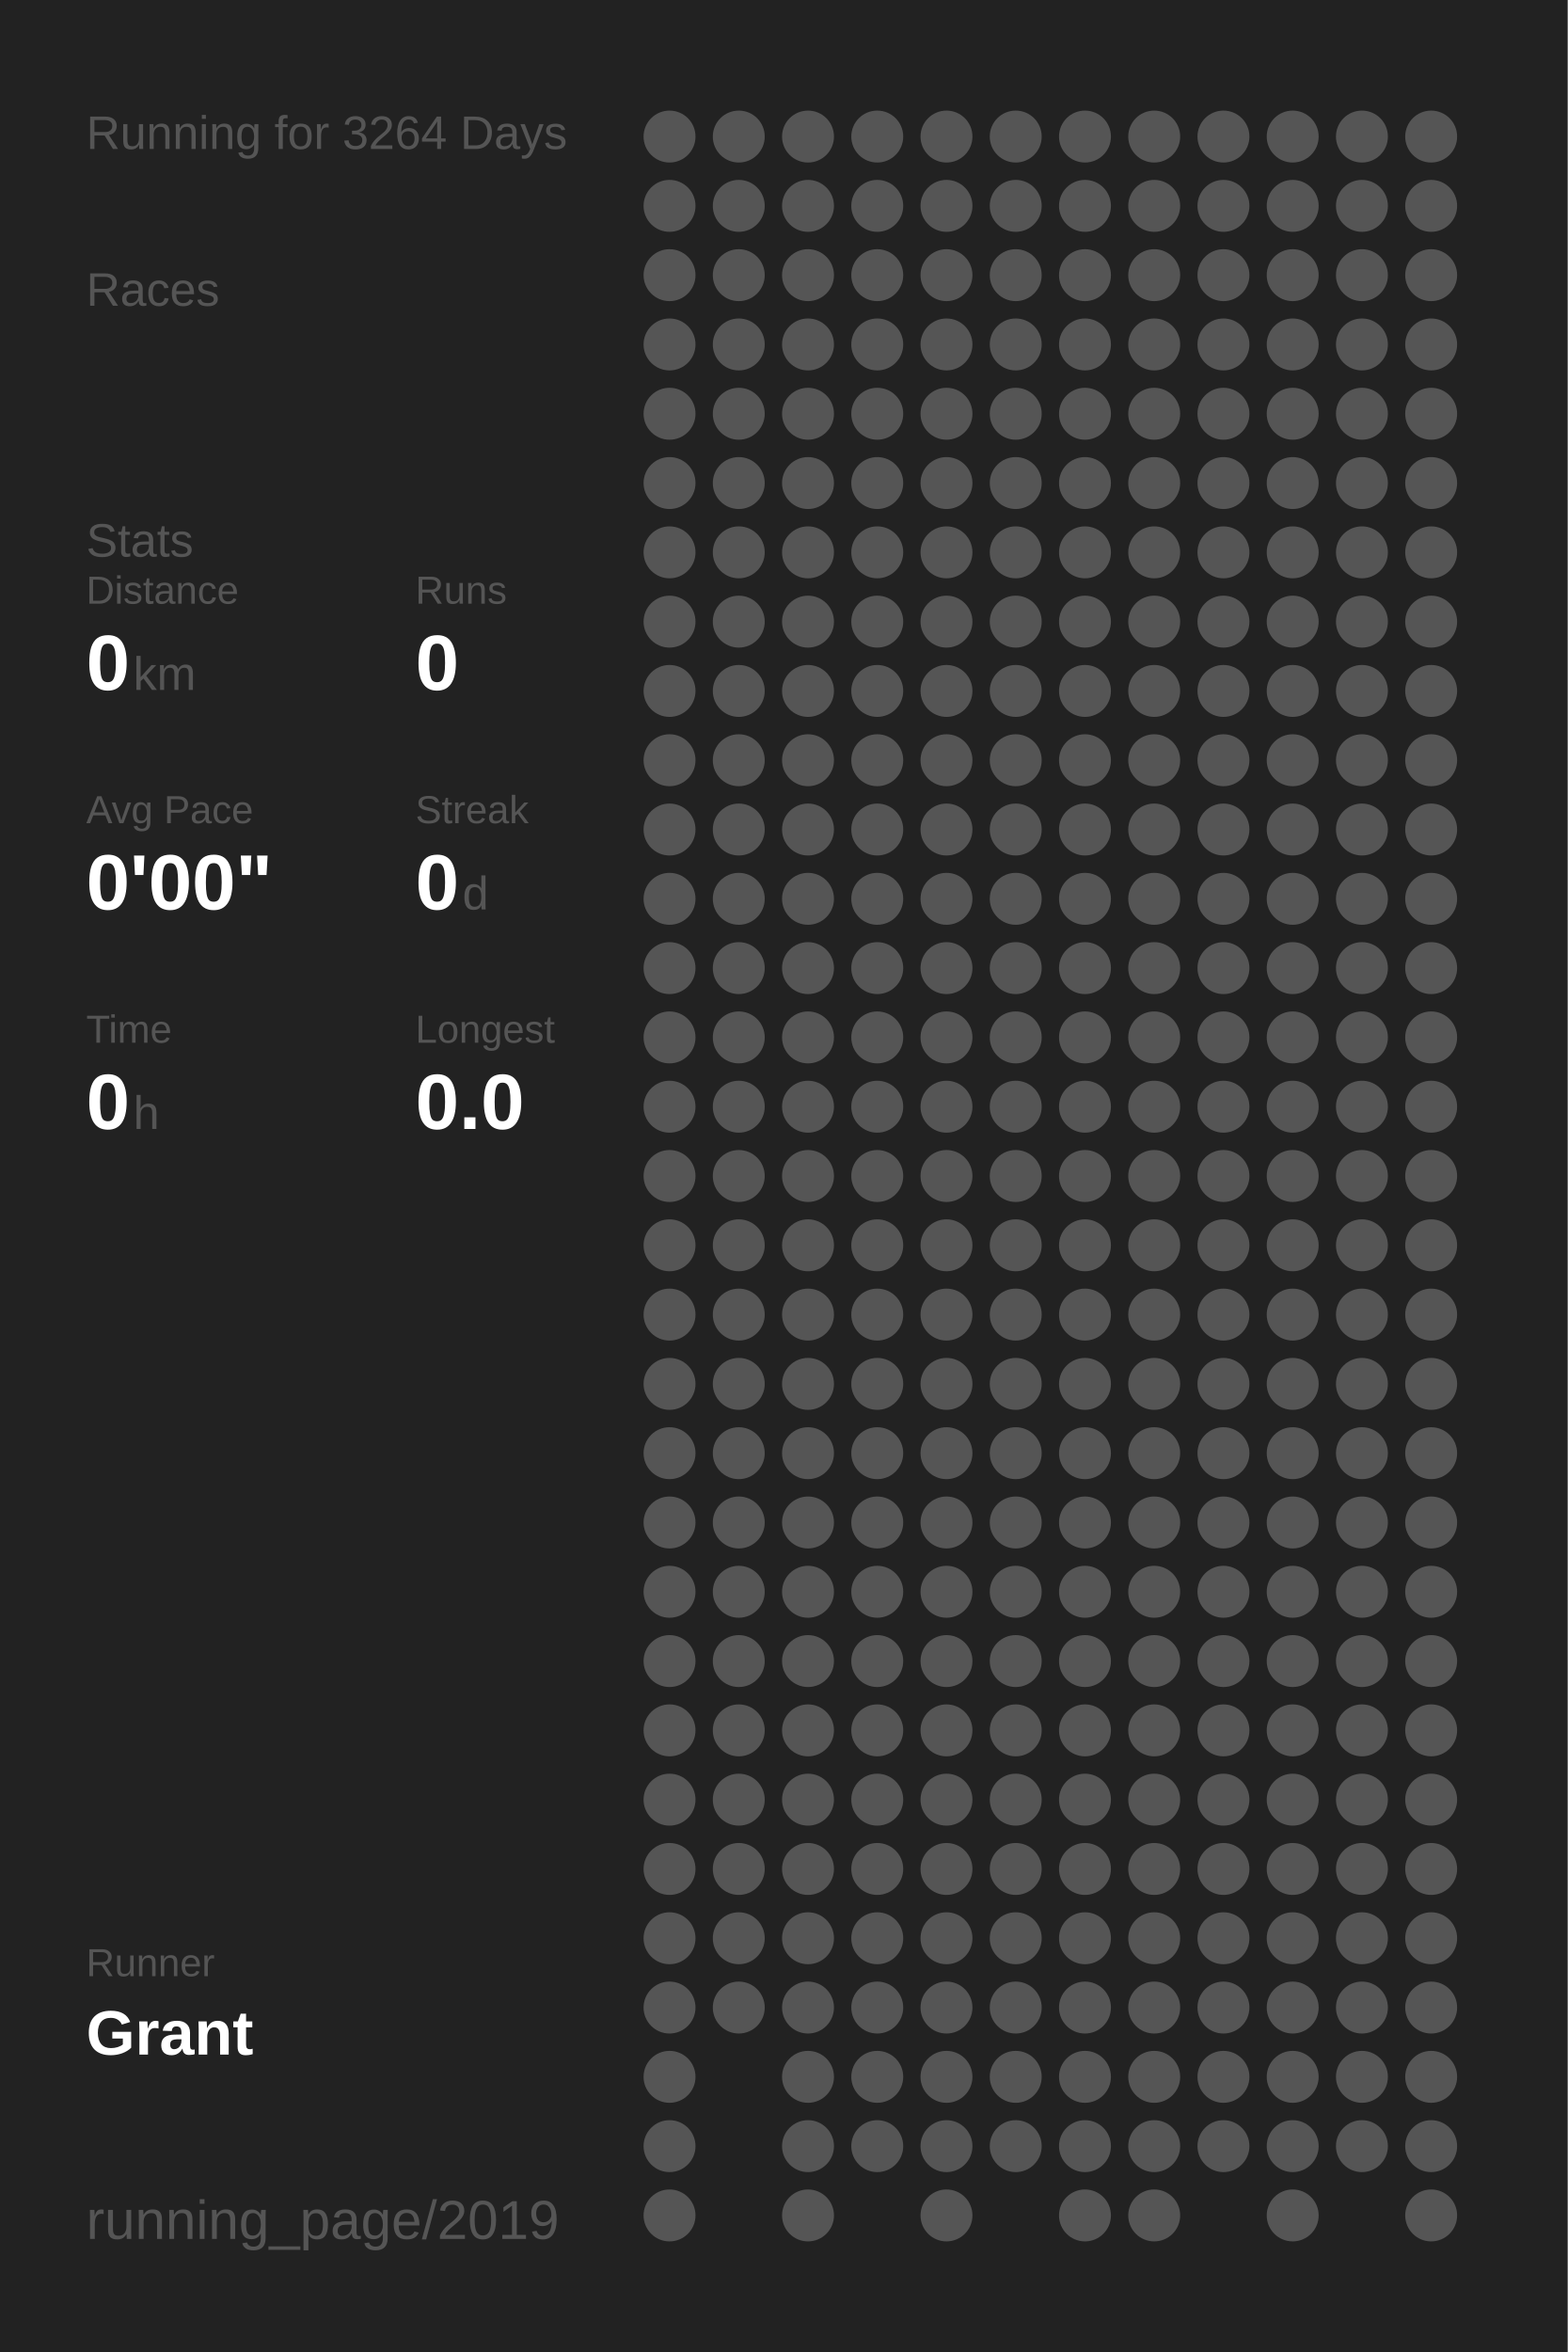
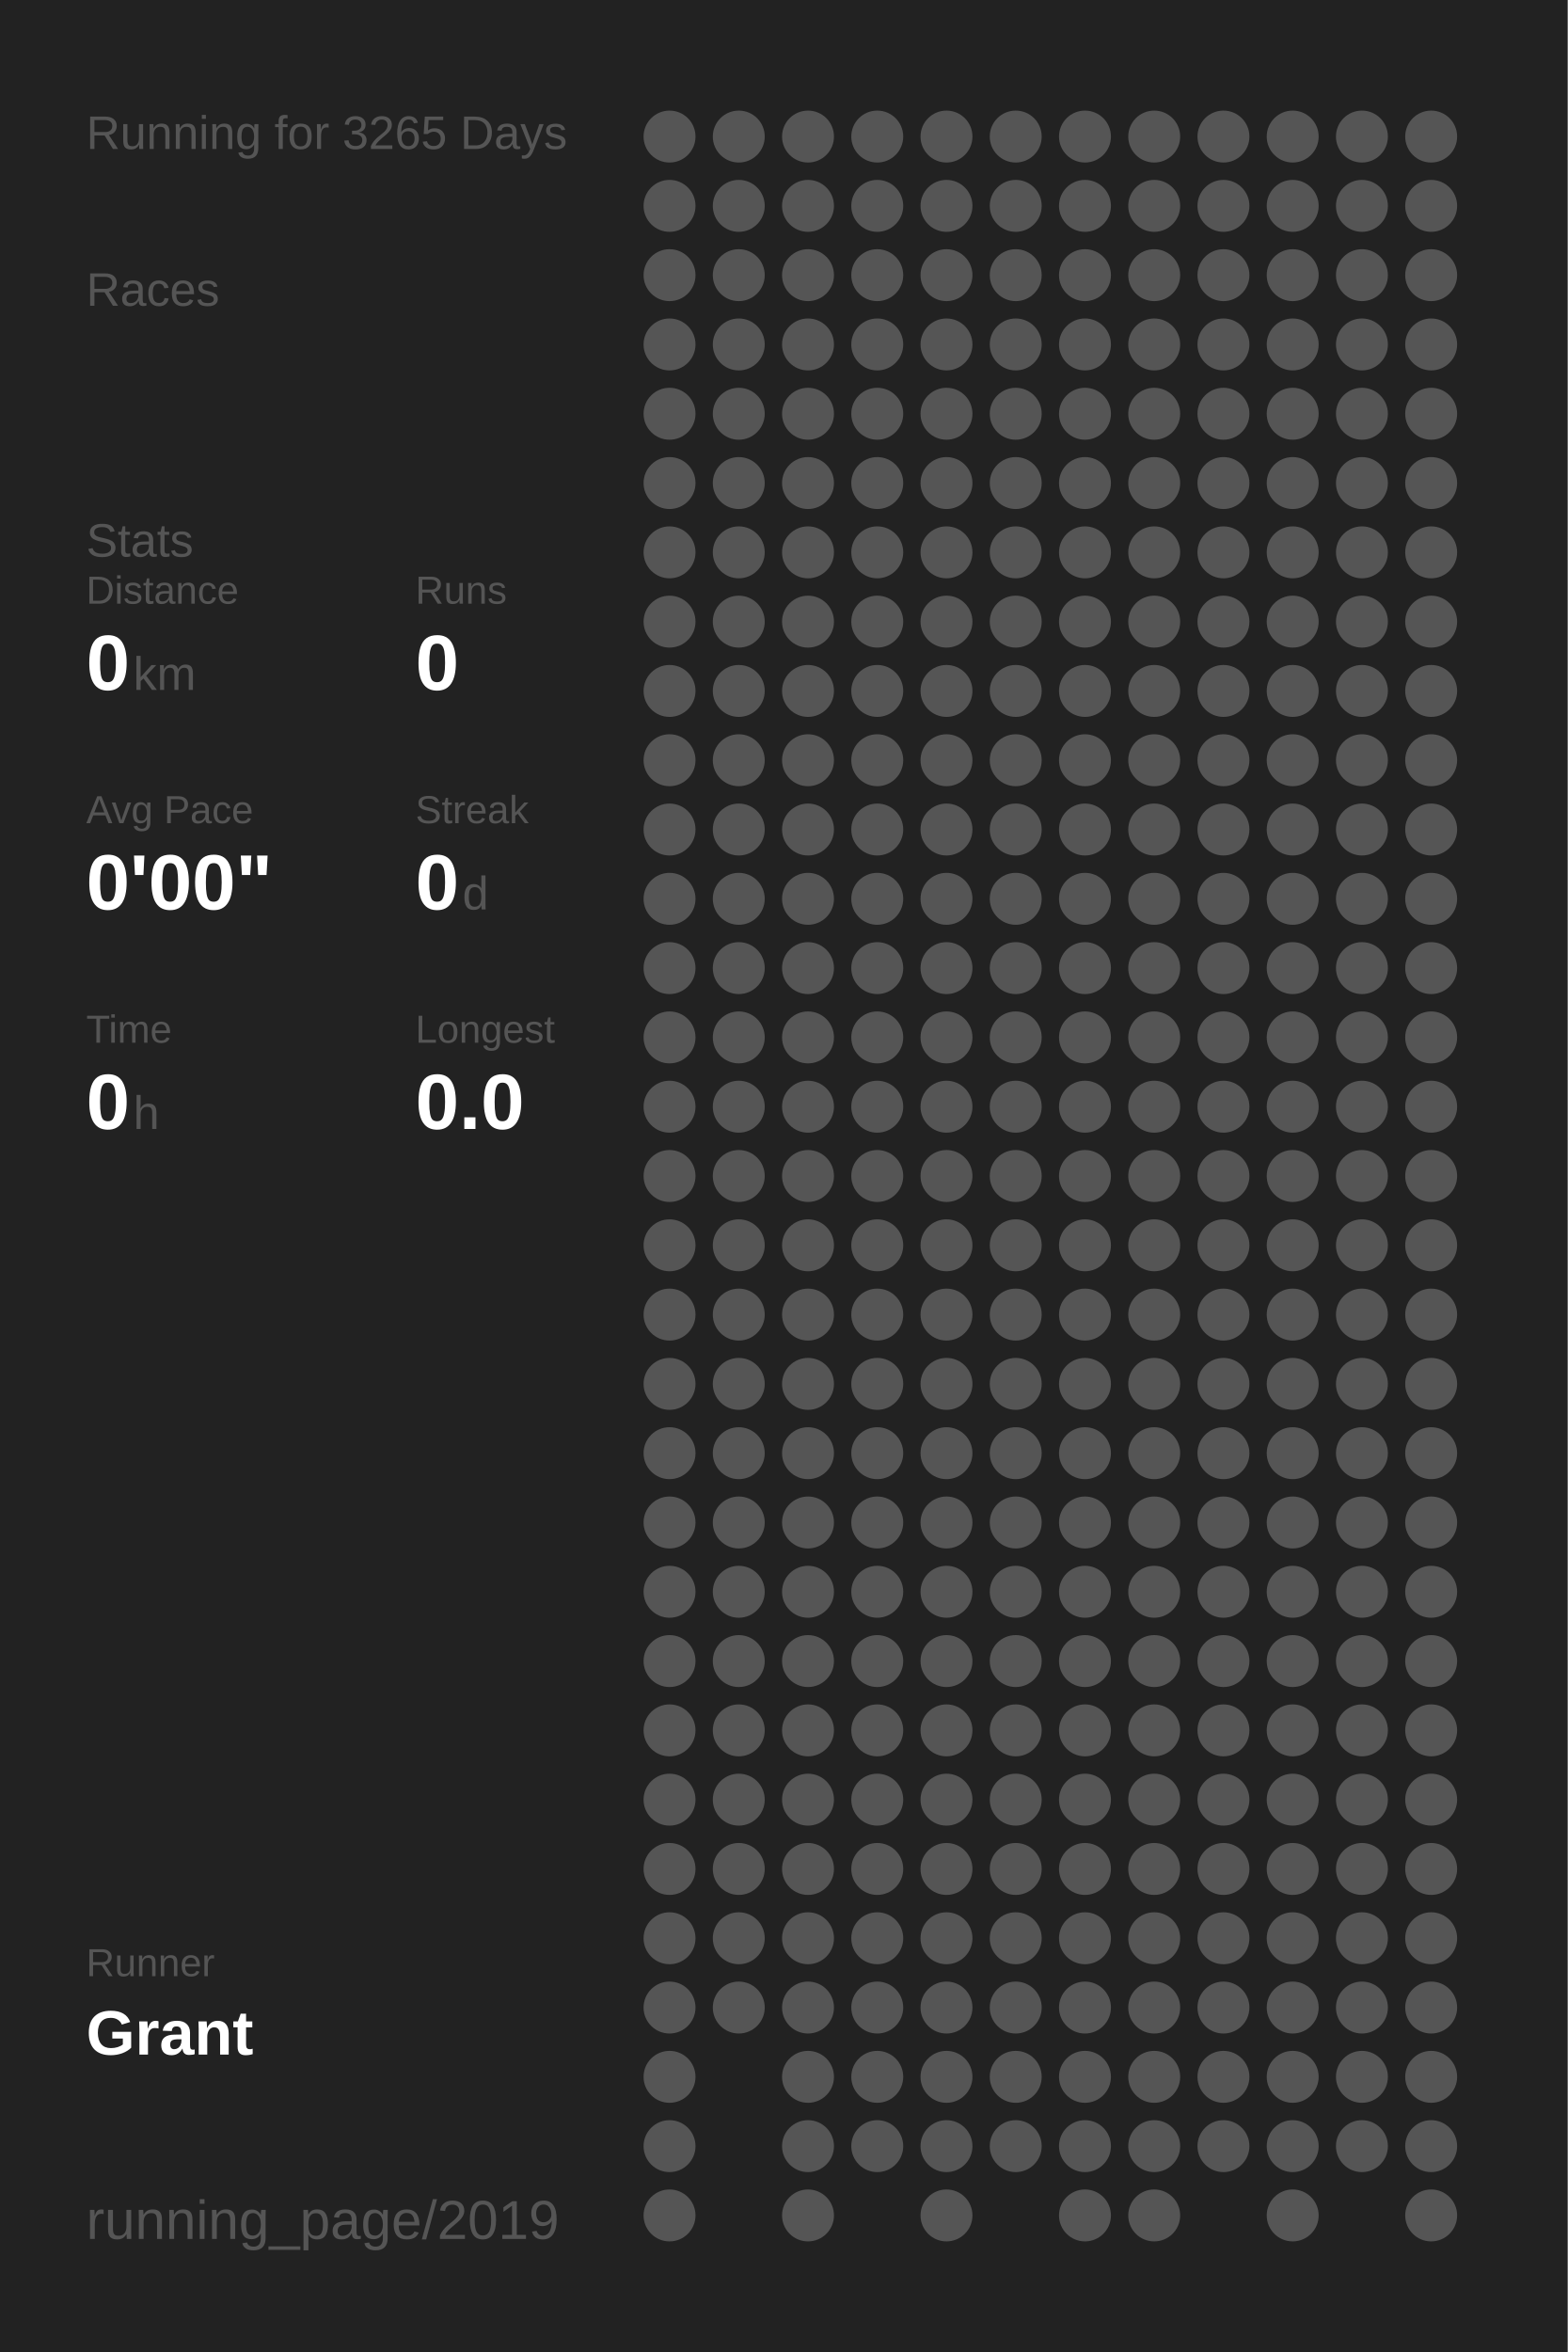
<svg xmlns="http://www.w3.org/2000/svg" baseProfile="full" height="300mm" version="1.1" viewBox="0,0,200,300" width="200mm">
  <defs />
  <rect fill="#222222" height="300" width="200" x="0" y="0" />
-   <text fill="#555555" style="font-size:6px; font-family:Arial;" x="11" y="19">Running for 3264 Days</text>
+   <text fill="#555555" style="font-size:6px; font-family:Arial;" x="11" y="19">Running for 3265 Days</text>
  <text fill="#555555" style="font-size:6px; font-family:Arial;" x="11" y="39">Races</text>
  <text fill="#555555" style="font-size:6px; font-family:Arial;" x="11" y="71">Stats</text>
  <text fill="#555555" style="font-size:5px; font-family:Arial;" x="11" y="77">Distance</text>
  <text fill="#FFFFFF" style="font-size:10px; font-family:Arial; font-weight:bold;" x="11" y="88">0</text>
  <text fill="#555555" style="font-size:6px; font-family:Arial;" x="17" y="88">km</text>
  <text fill="#555555" style="font-size:5px; font-family:Arial;" x="53" y="77">Runs</text>
  <text fill="#FFFFFF" style="font-size:10px; font-family:Arial; font-weight:bold;" x="53" y="88">0</text>
  <text fill="#555555" style="font-size:5px; font-family:Arial;" x="11" y="105">Avg Pace</text>
  <text fill="#FFFFFF" style="font-size:10px; font-family:Arial; font-weight:bold;" x="11" y="116">0'00"</text>
  <text fill="#555555" style="font-size:5px; font-family:Arial;" x="53" y="105">Streak</text>
  <text fill="#FFFFFF" style="font-size:10px; font-family:Arial; font-weight:bold;" x="53" y="116">0</text>
  <text fill="#555555" style="font-size:6px; font-family:Arial;" x="59" y="116">d</text>
  <text fill="#555555" style="font-size:5px; font-family:Arial;" x="11" y="133">Time</text>
  <text fill="#FFFFFF" style="font-size:10px; font-family:Arial; font-weight:bold;" x="11" y="144">0</text>
  <text fill="#555555" style="font-size:6px; font-family:Arial;" x="17" y="144">h</text>
  <text fill="#555555" style="font-size:5px; font-family:Arial;" x="53" y="133">Longest</text>
  <text fill="#FFFFFF" style="font-size:10px; font-family:Arial; font-weight:bold;" x="53" y="144">0.0</text>
  <text fill="#555555" style="font-size:5px; font-family:Arial;" x="11" y="252.065">Runner</text>
  <text fill="#FFFFFF" style="font-size:8px; font-family:Arial; font-weight:bold;" x="11" y="262.065">Grant</text>
  <text fill="#555555" style="font-size:7px; font-family:Arial;" x="11" y="285.581">running_page/2019</text>
  <circle cx="85.417" cy="17.419" fill="#555555" r="3.312" />
  <circle cx="85.417" cy="26.258" fill="#555555" r="3.312" />
  <circle cx="85.417" cy="35.097" fill="#555555" r="3.312" />
  <circle cx="85.417" cy="43.935" fill="#555555" r="3.312" />
  <circle cx="85.417" cy="52.774" fill="#555555" r="3.312" />
  <circle cx="85.417" cy="61.613" fill="#555555" r="3.312" />
  <circle cx="85.417" cy="70.452" fill="#555555" r="3.312" />
  <circle cx="85.417" cy="79.29" fill="#555555" r="3.312" />
  <circle cx="85.417" cy="88.129" fill="#555555" r="3.312" />
  <circle cx="85.417" cy="96.968" fill="#555555" r="3.312" />
  <circle cx="85.417" cy="105.806" fill="#555555" r="3.312" />
  <circle cx="85.417" cy="114.645" fill="#555555" r="3.312" />
  <circle cx="85.417" cy="123.484" fill="#555555" r="3.312" />
  <circle cx="85.417" cy="132.323" fill="#555555" r="3.312" />
  <circle cx="85.417" cy="141.161" fill="#555555" r="3.312" />
  <circle cx="85.417" cy="150" fill="#555555" r="3.312" />
  <circle cx="85.417" cy="158.839" fill="#555555" r="3.312" />
  <circle cx="85.417" cy="167.677" fill="#555555" r="3.312" />
  <circle cx="85.417" cy="176.516" fill="#555555" r="3.312" />
  <circle cx="85.417" cy="185.355" fill="#555555" r="3.312" />
  <circle cx="85.417" cy="194.194" fill="#555555" r="3.312" />
  <circle cx="85.417" cy="203.032" fill="#555555" r="3.312" />
  <circle cx="85.417" cy="211.871" fill="#555555" r="3.312" />
  <circle cx="85.417" cy="220.71" fill="#555555" r="3.312" />
  <circle cx="85.417" cy="229.548" fill="#555555" r="3.312" />
  <circle cx="85.417" cy="238.387" fill="#555555" r="3.312" />
  <circle cx="85.417" cy="247.226" fill="#555555" r="3.312" />
  <circle cx="85.417" cy="256.065" fill="#555555" r="3.312" />
  <circle cx="85.417" cy="264.903" fill="#555555" r="3.312" />
  <circle cx="85.417" cy="273.742" fill="#555555" r="3.312" />
  <circle cx="85.417" cy="282.581" fill="#555555" r="3.312" />
  <circle cx="94.25" cy="17.419" fill="#555555" r="3.312" />
  <circle cx="94.25" cy="26.258" fill="#555555" r="3.312" />
  <circle cx="94.25" cy="35.097" fill="#555555" r="3.312" />
  <circle cx="94.25" cy="43.935" fill="#555555" r="3.312" />
  <circle cx="94.25" cy="52.774" fill="#555555" r="3.312" />
  <circle cx="94.25" cy="61.613" fill="#555555" r="3.312" />
  <circle cx="94.25" cy="70.452" fill="#555555" r="3.312" />
  <circle cx="94.25" cy="79.29" fill="#555555" r="3.312" />
  <circle cx="94.25" cy="88.129" fill="#555555" r="3.312" />
  <circle cx="94.25" cy="96.968" fill="#555555" r="3.312" />
  <circle cx="94.25" cy="105.806" fill="#555555" r="3.312" />
  <circle cx="94.25" cy="114.645" fill="#555555" r="3.312" />
  <circle cx="94.25" cy="123.484" fill="#555555" r="3.312" />
  <circle cx="94.25" cy="132.323" fill="#555555" r="3.312" />
  <circle cx="94.25" cy="141.161" fill="#555555" r="3.312" />
  <circle cx="94.25" cy="150" fill="#555555" r="3.312" />
  <circle cx="94.25" cy="158.839" fill="#555555" r="3.312" />
  <circle cx="94.25" cy="167.677" fill="#555555" r="3.312" />
  <circle cx="94.25" cy="176.516" fill="#555555" r="3.312" />
  <circle cx="94.25" cy="185.355" fill="#555555" r="3.312" />
  <circle cx="94.25" cy="194.194" fill="#555555" r="3.312" />
  <circle cx="94.25" cy="203.032" fill="#555555" r="3.312" />
  <circle cx="94.25" cy="211.871" fill="#555555" r="3.312" />
  <circle cx="94.25" cy="220.71" fill="#555555" r="3.312" />
  <circle cx="94.25" cy="229.548" fill="#555555" r="3.312" />
  <circle cx="94.25" cy="238.387" fill="#555555" r="3.312" />
  <circle cx="94.25" cy="247.226" fill="#555555" r="3.312" />
  <circle cx="94.25" cy="256.065" fill="#555555" r="3.312" />
  <circle cx="103.083" cy="17.419" fill="#555555" r="3.312" />
  <circle cx="103.083" cy="26.258" fill="#555555" r="3.312" />
  <circle cx="103.083" cy="35.097" fill="#555555" r="3.312" />
  <circle cx="103.083" cy="43.935" fill="#555555" r="3.312" />
  <circle cx="103.083" cy="52.774" fill="#555555" r="3.312" />
  <circle cx="103.083" cy="61.613" fill="#555555" r="3.312" />
  <circle cx="103.083" cy="70.452" fill="#555555" r="3.312" />
  <circle cx="103.083" cy="79.29" fill="#555555" r="3.312" />
  <circle cx="103.083" cy="88.129" fill="#555555" r="3.312" />
  <circle cx="103.083" cy="96.968" fill="#555555" r="3.312" />
  <circle cx="103.083" cy="105.806" fill="#555555" r="3.312" />
  <circle cx="103.083" cy="114.645" fill="#555555" r="3.312" />
  <circle cx="103.083" cy="123.484" fill="#555555" r="3.312" />
  <circle cx="103.083" cy="132.323" fill="#555555" r="3.312" />
  <circle cx="103.083" cy="141.161" fill="#555555" r="3.312" />
  <circle cx="103.083" cy="150" fill="#555555" r="3.312" />
  <circle cx="103.083" cy="158.839" fill="#555555" r="3.312" />
  <circle cx="103.083" cy="167.677" fill="#555555" r="3.312" />
  <circle cx="103.083" cy="176.516" fill="#555555" r="3.312" />
  <circle cx="103.083" cy="185.355" fill="#555555" r="3.312" />
  <circle cx="103.083" cy="194.194" fill="#555555" r="3.312" />
  <circle cx="103.083" cy="203.032" fill="#555555" r="3.312" />
  <circle cx="103.083" cy="211.871" fill="#555555" r="3.312" />
  <circle cx="103.083" cy="220.71" fill="#555555" r="3.312" />
  <circle cx="103.083" cy="229.548" fill="#555555" r="3.312" />
  <circle cx="103.083" cy="238.387" fill="#555555" r="3.312" />
  <circle cx="103.083" cy="247.226" fill="#555555" r="3.312" />
  <circle cx="103.083" cy="256.065" fill="#555555" r="3.312" />
  <circle cx="103.083" cy="264.903" fill="#555555" r="3.312" />
  <circle cx="103.083" cy="273.742" fill="#555555" r="3.312" />
  <circle cx="103.083" cy="282.581" fill="#555555" r="3.312" />
  <circle cx="111.917" cy="17.419" fill="#555555" r="3.312" />
  <circle cx="111.917" cy="26.258" fill="#555555" r="3.312" />
  <circle cx="111.917" cy="35.097" fill="#555555" r="3.312" />
  <circle cx="111.917" cy="43.935" fill="#555555" r="3.312" />
  <circle cx="111.917" cy="52.774" fill="#555555" r="3.312" />
  <circle cx="111.917" cy="61.613" fill="#555555" r="3.312" />
  <circle cx="111.917" cy="70.452" fill="#555555" r="3.312" />
  <circle cx="111.917" cy="79.29" fill="#555555" r="3.312" />
  <circle cx="111.917" cy="88.129" fill="#555555" r="3.312" />
  <circle cx="111.917" cy="96.968" fill="#555555" r="3.312" />
  <circle cx="111.917" cy="105.806" fill="#555555" r="3.312" />
  <circle cx="111.917" cy="114.645" fill="#555555" r="3.312" />
  <circle cx="111.917" cy="123.484" fill="#555555" r="3.312" />
  <circle cx="111.917" cy="132.323" fill="#555555" r="3.312" />
  <circle cx="111.917" cy="141.161" fill="#555555" r="3.312" />
  <circle cx="111.917" cy="150" fill="#555555" r="3.312" />
  <circle cx="111.917" cy="158.839" fill="#555555" r="3.312" />
  <circle cx="111.917" cy="167.677" fill="#555555" r="3.312" />
  <circle cx="111.917" cy="176.516" fill="#555555" r="3.312" />
  <circle cx="111.917" cy="185.355" fill="#555555" r="3.312" />
  <circle cx="111.917" cy="194.194" fill="#555555" r="3.312" />
  <circle cx="111.917" cy="203.032" fill="#555555" r="3.312" />
  <circle cx="111.917" cy="211.871" fill="#555555" r="3.312" />
  <circle cx="111.917" cy="220.71" fill="#555555" r="3.312" />
  <circle cx="111.917" cy="229.548" fill="#555555" r="3.312" />
  <circle cx="111.917" cy="238.387" fill="#555555" r="3.312" />
  <circle cx="111.917" cy="247.226" fill="#555555" r="3.312" />
  <circle cx="111.917" cy="256.065" fill="#555555" r="3.312" />
  <circle cx="111.917" cy="264.903" fill="#555555" r="3.312" />
  <circle cx="111.917" cy="273.742" fill="#555555" r="3.312" />
  <circle cx="120.75" cy="17.419" fill="#555555" r="3.312" />
  <circle cx="120.75" cy="26.258" fill="#555555" r="3.312" />
  <circle cx="120.75" cy="35.097" fill="#555555" r="3.312" />
  <circle cx="120.75" cy="43.935" fill="#555555" r="3.312" />
  <circle cx="120.75" cy="52.774" fill="#555555" r="3.312" />
  <circle cx="120.75" cy="61.613" fill="#555555" r="3.312" />
  <circle cx="120.75" cy="70.452" fill="#555555" r="3.312" />
  <circle cx="120.75" cy="79.29" fill="#555555" r="3.312" />
  <circle cx="120.75" cy="88.129" fill="#555555" r="3.312" />
  <circle cx="120.75" cy="96.968" fill="#555555" r="3.312" />
  <circle cx="120.75" cy="105.806" fill="#555555" r="3.312" />
  <circle cx="120.75" cy="114.645" fill="#555555" r="3.312" />
  <circle cx="120.75" cy="123.484" fill="#555555" r="3.312" />
  <circle cx="120.75" cy="132.323" fill="#555555" r="3.312" />
  <circle cx="120.75" cy="141.161" fill="#555555" r="3.312" />
  <circle cx="120.75" cy="150" fill="#555555" r="3.312" />
  <circle cx="120.75" cy="158.839" fill="#555555" r="3.312" />
  <circle cx="120.75" cy="167.677" fill="#555555" r="3.312" />
  <circle cx="120.75" cy="176.516" fill="#555555" r="3.312" />
  <circle cx="120.75" cy="185.355" fill="#555555" r="3.312" />
  <circle cx="120.75" cy="194.194" fill="#555555" r="3.312" />
  <circle cx="120.75" cy="203.032" fill="#555555" r="3.312" />
  <circle cx="120.75" cy="211.871" fill="#555555" r="3.312" />
  <circle cx="120.75" cy="220.71" fill="#555555" r="3.312" />
  <circle cx="120.75" cy="229.548" fill="#555555" r="3.312" />
  <circle cx="120.75" cy="238.387" fill="#555555" r="3.312" />
  <circle cx="120.75" cy="247.226" fill="#555555" r="3.312" />
  <circle cx="120.75" cy="256.065" fill="#555555" r="3.312" />
  <circle cx="120.75" cy="264.903" fill="#555555" r="3.312" />
  <circle cx="120.75" cy="273.742" fill="#555555" r="3.312" />
  <circle cx="120.75" cy="282.581" fill="#555555" r="3.312" />
  <circle cx="129.583" cy="17.419" fill="#555555" r="3.312" />
  <circle cx="129.583" cy="26.258" fill="#555555" r="3.312" />
  <circle cx="129.583" cy="35.097" fill="#555555" r="3.312" />
  <circle cx="129.583" cy="43.935" fill="#555555" r="3.312" />
  <circle cx="129.583" cy="52.774" fill="#555555" r="3.312" />
  <circle cx="129.583" cy="61.613" fill="#555555" r="3.312" />
  <circle cx="129.583" cy="70.452" fill="#555555" r="3.312" />
  <circle cx="129.583" cy="79.29" fill="#555555" r="3.312" />
  <circle cx="129.583" cy="88.129" fill="#555555" r="3.312" />
  <circle cx="129.583" cy="96.968" fill="#555555" r="3.312" />
  <circle cx="129.583" cy="105.806" fill="#555555" r="3.312" />
  <circle cx="129.583" cy="114.645" fill="#555555" r="3.312" />
  <circle cx="129.583" cy="123.484" fill="#555555" r="3.312" />
  <circle cx="129.583" cy="132.323" fill="#555555" r="3.312" />
  <circle cx="129.583" cy="141.161" fill="#555555" r="3.312" />
  <circle cx="129.583" cy="150" fill="#555555" r="3.312" />
  <circle cx="129.583" cy="158.839" fill="#555555" r="3.312" />
  <circle cx="129.583" cy="167.677" fill="#555555" r="3.312" />
  <circle cx="129.583" cy="176.516" fill="#555555" r="3.312" />
  <circle cx="129.583" cy="185.355" fill="#555555" r="3.312" />
  <circle cx="129.583" cy="194.194" fill="#555555" r="3.312" />
  <circle cx="129.583" cy="203.032" fill="#555555" r="3.312" />
  <circle cx="129.583" cy="211.871" fill="#555555" r="3.312" />
  <circle cx="129.583" cy="220.71" fill="#555555" r="3.312" />
  <circle cx="129.583" cy="229.548" fill="#555555" r="3.312" />
  <circle cx="129.583" cy="238.387" fill="#555555" r="3.312" />
  <circle cx="129.583" cy="247.226" fill="#555555" r="3.312" />
  <circle cx="129.583" cy="256.065" fill="#555555" r="3.312" />
  <circle cx="129.583" cy="264.903" fill="#555555" r="3.312" />
  <circle cx="129.583" cy="273.742" fill="#555555" r="3.312" />
  <circle cx="138.417" cy="17.419" fill="#555555" r="3.312" />
  <circle cx="138.417" cy="26.258" fill="#555555" r="3.312" />
  <circle cx="138.417" cy="35.097" fill="#555555" r="3.312" />
  <circle cx="138.417" cy="43.935" fill="#555555" r="3.312" />
  <circle cx="138.417" cy="52.774" fill="#555555" r="3.312" />
  <circle cx="138.417" cy="61.613" fill="#555555" r="3.312" />
  <circle cx="138.417" cy="70.452" fill="#555555" r="3.312" />
  <circle cx="138.417" cy="79.29" fill="#555555" r="3.312" />
  <circle cx="138.417" cy="88.129" fill="#555555" r="3.312" />
  <circle cx="138.417" cy="96.968" fill="#555555" r="3.312" />
  <circle cx="138.417" cy="105.806" fill="#555555" r="3.312" />
  <circle cx="138.417" cy="114.645" fill="#555555" r="3.312" />
  <circle cx="138.417" cy="123.484" fill="#555555" r="3.312" />
  <circle cx="138.417" cy="132.323" fill="#555555" r="3.312" />
  <circle cx="138.417" cy="141.161" fill="#555555" r="3.312" />
  <circle cx="138.417" cy="150" fill="#555555" r="3.312" />
  <circle cx="138.417" cy="158.839" fill="#555555" r="3.312" />
  <circle cx="138.417" cy="167.677" fill="#555555" r="3.312" />
  <circle cx="138.417" cy="176.516" fill="#555555" r="3.312" />
  <circle cx="138.417" cy="185.355" fill="#555555" r="3.312" />
  <circle cx="138.417" cy="194.194" fill="#555555" r="3.312" />
  <circle cx="138.417" cy="203.032" fill="#555555" r="3.312" />
  <circle cx="138.417" cy="211.871" fill="#555555" r="3.312" />
  <circle cx="138.417" cy="220.71" fill="#555555" r="3.312" />
  <circle cx="138.417" cy="229.548" fill="#555555" r="3.312" />
  <circle cx="138.417" cy="238.387" fill="#555555" r="3.312" />
  <circle cx="138.417" cy="247.226" fill="#555555" r="3.312" />
  <circle cx="138.417" cy="256.065" fill="#555555" r="3.312" />
  <circle cx="138.417" cy="264.903" fill="#555555" r="3.312" />
  <circle cx="138.417" cy="273.742" fill="#555555" r="3.312" />
  <circle cx="138.417" cy="282.581" fill="#555555" r="3.312" />
  <circle cx="147.25" cy="17.419" fill="#555555" r="3.312" />
  <circle cx="147.25" cy="26.258" fill="#555555" r="3.312" />
  <circle cx="147.25" cy="35.097" fill="#555555" r="3.312" />
  <circle cx="147.25" cy="43.935" fill="#555555" r="3.312" />
  <circle cx="147.25" cy="52.774" fill="#555555" r="3.312" />
  <circle cx="147.25" cy="61.613" fill="#555555" r="3.312" />
  <circle cx="147.25" cy="70.452" fill="#555555" r="3.312" />
  <circle cx="147.25" cy="79.29" fill="#555555" r="3.312" />
  <circle cx="147.25" cy="88.129" fill="#555555" r="3.312" />
  <circle cx="147.25" cy="96.968" fill="#555555" r="3.312" />
  <circle cx="147.25" cy="105.806" fill="#555555" r="3.312" />
  <circle cx="147.25" cy="114.645" fill="#555555" r="3.312" />
  <circle cx="147.25" cy="123.484" fill="#555555" r="3.312" />
  <circle cx="147.25" cy="132.323" fill="#555555" r="3.312" />
  <circle cx="147.25" cy="141.161" fill="#555555" r="3.312" />
  <circle cx="147.25" cy="150" fill="#555555" r="3.312" />
  <circle cx="147.25" cy="158.839" fill="#555555" r="3.312" />
  <circle cx="147.25" cy="167.677" fill="#555555" r="3.312" />
  <circle cx="147.25" cy="176.516" fill="#555555" r="3.312" />
  <circle cx="147.25" cy="185.355" fill="#555555" r="3.312" />
  <circle cx="147.25" cy="194.194" fill="#555555" r="3.312" />
  <circle cx="147.25" cy="203.032" fill="#555555" r="3.312" />
  <circle cx="147.25" cy="211.871" fill="#555555" r="3.312" />
  <circle cx="147.25" cy="220.71" fill="#555555" r="3.312" />
  <circle cx="147.25" cy="229.548" fill="#555555" r="3.312" />
  <circle cx="147.25" cy="238.387" fill="#555555" r="3.312" />
  <circle cx="147.25" cy="247.226" fill="#555555" r="3.312" />
  <circle cx="147.25" cy="256.065" fill="#555555" r="3.312" />
  <circle cx="147.25" cy="264.903" fill="#555555" r="3.312" />
  <circle cx="147.25" cy="273.742" fill="#555555" r="3.312" />
  <circle cx="147.25" cy="282.581" fill="#555555" r="3.312" />
  <circle cx="156.083" cy="17.419" fill="#555555" r="3.312" />
  <circle cx="156.083" cy="26.258" fill="#555555" r="3.312" />
  <circle cx="156.083" cy="35.097" fill="#555555" r="3.312" />
  <circle cx="156.083" cy="43.935" fill="#555555" r="3.312" />
  <circle cx="156.083" cy="52.774" fill="#555555" r="3.312" />
  <circle cx="156.083" cy="61.613" fill="#555555" r="3.312" />
  <circle cx="156.083" cy="70.452" fill="#555555" r="3.312" />
  <circle cx="156.083" cy="79.29" fill="#555555" r="3.312" />
  <circle cx="156.083" cy="88.129" fill="#555555" r="3.312" />
  <circle cx="156.083" cy="96.968" fill="#555555" r="3.312" />
  <circle cx="156.083" cy="105.806" fill="#555555" r="3.312" />
  <circle cx="156.083" cy="114.645" fill="#555555" r="3.312" />
  <circle cx="156.083" cy="123.484" fill="#555555" r="3.312" />
  <circle cx="156.083" cy="132.323" fill="#555555" r="3.312" />
  <circle cx="156.083" cy="141.161" fill="#555555" r="3.312" />
  <circle cx="156.083" cy="150" fill="#555555" r="3.312" />
  <circle cx="156.083" cy="158.839" fill="#555555" r="3.312" />
  <circle cx="156.083" cy="167.677" fill="#555555" r="3.312" />
  <circle cx="156.083" cy="176.516" fill="#555555" r="3.312" />
  <circle cx="156.083" cy="185.355" fill="#555555" r="3.312" />
  <circle cx="156.083" cy="194.194" fill="#555555" r="3.312" />
  <circle cx="156.083" cy="203.032" fill="#555555" r="3.312" />
  <circle cx="156.083" cy="211.871" fill="#555555" r="3.312" />
  <circle cx="156.083" cy="220.71" fill="#555555" r="3.312" />
  <circle cx="156.083" cy="229.548" fill="#555555" r="3.312" />
  <circle cx="156.083" cy="238.387" fill="#555555" r="3.312" />
  <circle cx="156.083" cy="247.226" fill="#555555" r="3.312" />
  <circle cx="156.083" cy="256.065" fill="#555555" r="3.312" />
  <circle cx="156.083" cy="264.903" fill="#555555" r="3.312" />
  <circle cx="156.083" cy="273.742" fill="#555555" r="3.312" />
  <circle cx="164.917" cy="17.419" fill="#555555" r="3.312" />
  <circle cx="164.917" cy="26.258" fill="#555555" r="3.312" />
  <circle cx="164.917" cy="35.097" fill="#555555" r="3.312" />
  <circle cx="164.917" cy="43.935" fill="#555555" r="3.312" />
  <circle cx="164.917" cy="52.774" fill="#555555" r="3.312" />
  <circle cx="164.917" cy="61.613" fill="#555555" r="3.312" />
  <circle cx="164.917" cy="70.452" fill="#555555" r="3.312" />
  <circle cx="164.917" cy="79.29" fill="#555555" r="3.312" />
  <circle cx="164.917" cy="88.129" fill="#555555" r="3.312" />
  <circle cx="164.917" cy="96.968" fill="#555555" r="3.312" />
  <circle cx="164.917" cy="105.806" fill="#555555" r="3.312" />
  <circle cx="164.917" cy="114.645" fill="#555555" r="3.312" />
  <circle cx="164.917" cy="123.484" fill="#555555" r="3.312" />
  <circle cx="164.917" cy="132.323" fill="#555555" r="3.312" />
  <circle cx="164.917" cy="141.161" fill="#555555" r="3.312" />
  <circle cx="164.917" cy="150" fill="#555555" r="3.312" />
  <circle cx="164.917" cy="158.839" fill="#555555" r="3.312" />
  <circle cx="164.917" cy="167.677" fill="#555555" r="3.312" />
  <circle cx="164.917" cy="176.516" fill="#555555" r="3.312" />
  <circle cx="164.917" cy="185.355" fill="#555555" r="3.312" />
  <circle cx="164.917" cy="194.194" fill="#555555" r="3.312" />
  <circle cx="164.917" cy="203.032" fill="#555555" r="3.312" />
  <circle cx="164.917" cy="211.871" fill="#555555" r="3.312" />
  <circle cx="164.917" cy="220.71" fill="#555555" r="3.312" />
  <circle cx="164.917" cy="229.548" fill="#555555" r="3.312" />
  <circle cx="164.917" cy="238.387" fill="#555555" r="3.312" />
  <circle cx="164.917" cy="247.226" fill="#555555" r="3.312" />
  <circle cx="164.917" cy="256.065" fill="#555555" r="3.312" />
  <circle cx="164.917" cy="264.903" fill="#555555" r="3.312" />
  <circle cx="164.917" cy="273.742" fill="#555555" r="3.312" />
  <circle cx="164.917" cy="282.581" fill="#555555" r="3.312" />
  <circle cx="173.75" cy="17.419" fill="#555555" r="3.312" />
  <circle cx="173.75" cy="26.258" fill="#555555" r="3.312" />
  <circle cx="173.75" cy="35.097" fill="#555555" r="3.312" />
  <circle cx="173.75" cy="43.935" fill="#555555" r="3.312" />
  <circle cx="173.75" cy="52.774" fill="#555555" r="3.312" />
  <circle cx="173.75" cy="61.613" fill="#555555" r="3.312" />
  <circle cx="173.75" cy="70.452" fill="#555555" r="3.312" />
  <circle cx="173.75" cy="79.29" fill="#555555" r="3.312" />
  <circle cx="173.75" cy="88.129" fill="#555555" r="3.312" />
  <circle cx="173.75" cy="96.968" fill="#555555" r="3.312" />
  <circle cx="173.75" cy="105.806" fill="#555555" r="3.312" />
  <circle cx="173.75" cy="114.645" fill="#555555" r="3.312" />
  <circle cx="173.75" cy="123.484" fill="#555555" r="3.312" />
  <circle cx="173.75" cy="132.323" fill="#555555" r="3.312" />
  <circle cx="173.75" cy="141.161" fill="#555555" r="3.312" />
  <circle cx="173.75" cy="150" fill="#555555" r="3.312" />
  <circle cx="173.75" cy="158.839" fill="#555555" r="3.312" />
  <circle cx="173.75" cy="167.677" fill="#555555" r="3.312" />
  <circle cx="173.75" cy="176.516" fill="#555555" r="3.312" />
  <circle cx="173.75" cy="185.355" fill="#555555" r="3.312" />
  <circle cx="173.75" cy="194.194" fill="#555555" r="3.312" />
  <circle cx="173.75" cy="203.032" fill="#555555" r="3.312" />
  <circle cx="173.75" cy="211.871" fill="#555555" r="3.312" />
  <circle cx="173.75" cy="220.71" fill="#555555" r="3.312" />
  <circle cx="173.75" cy="229.548" fill="#555555" r="3.312" />
  <circle cx="173.75" cy="238.387" fill="#555555" r="3.312" />
  <circle cx="173.75" cy="247.226" fill="#555555" r="3.312" />
  <circle cx="173.75" cy="256.065" fill="#555555" r="3.312" />
  <circle cx="173.75" cy="264.903" fill="#555555" r="3.312" />
  <circle cx="173.75" cy="273.742" fill="#555555" r="3.312" />
  <circle cx="182.583" cy="17.419" fill="#555555" r="3.312" />
  <circle cx="182.583" cy="26.258" fill="#555555" r="3.312" />
  <circle cx="182.583" cy="35.097" fill="#555555" r="3.312" />
  <circle cx="182.583" cy="43.935" fill="#555555" r="3.312" />
  <circle cx="182.583" cy="52.774" fill="#555555" r="3.312" />
  <circle cx="182.583" cy="61.613" fill="#555555" r="3.312" />
  <circle cx="182.583" cy="70.452" fill="#555555" r="3.312" />
  <circle cx="182.583" cy="79.29" fill="#555555" r="3.312" />
  <circle cx="182.583" cy="88.129" fill="#555555" r="3.312" />
  <circle cx="182.583" cy="96.968" fill="#555555" r="3.312" />
  <circle cx="182.583" cy="105.806" fill="#555555" r="3.312" />
  <circle cx="182.583" cy="114.645" fill="#555555" r="3.312" />
  <circle cx="182.583" cy="123.484" fill="#555555" r="3.312" />
  <circle cx="182.583" cy="132.323" fill="#555555" r="3.312" />
  <circle cx="182.583" cy="141.161" fill="#555555" r="3.312" />
  <circle cx="182.583" cy="150" fill="#555555" r="3.312" />
  <circle cx="182.583" cy="158.839" fill="#555555" r="3.312" />
  <circle cx="182.583" cy="167.677" fill="#555555" r="3.312" />
  <circle cx="182.583" cy="176.516" fill="#555555" r="3.312" />
  <circle cx="182.583" cy="185.355" fill="#555555" r="3.312" />
  <circle cx="182.583" cy="194.194" fill="#555555" r="3.312" />
  <circle cx="182.583" cy="203.032" fill="#555555" r="3.312" />
  <circle cx="182.583" cy="211.871" fill="#555555" r="3.312" />
  <circle cx="182.583" cy="220.71" fill="#555555" r="3.312" />
  <circle cx="182.583" cy="229.548" fill="#555555" r="3.312" />
  <circle cx="182.583" cy="238.387" fill="#555555" r="3.312" />
  <circle cx="182.583" cy="247.226" fill="#555555" r="3.312" />
  <circle cx="182.583" cy="256.065" fill="#555555" r="3.312" />
  <circle cx="182.583" cy="264.903" fill="#555555" r="3.312" />
  <circle cx="182.583" cy="273.742" fill="#555555" r="3.312" />
  <circle cx="182.583" cy="282.581" fill="#555555" r="3.312" />
</svg>
